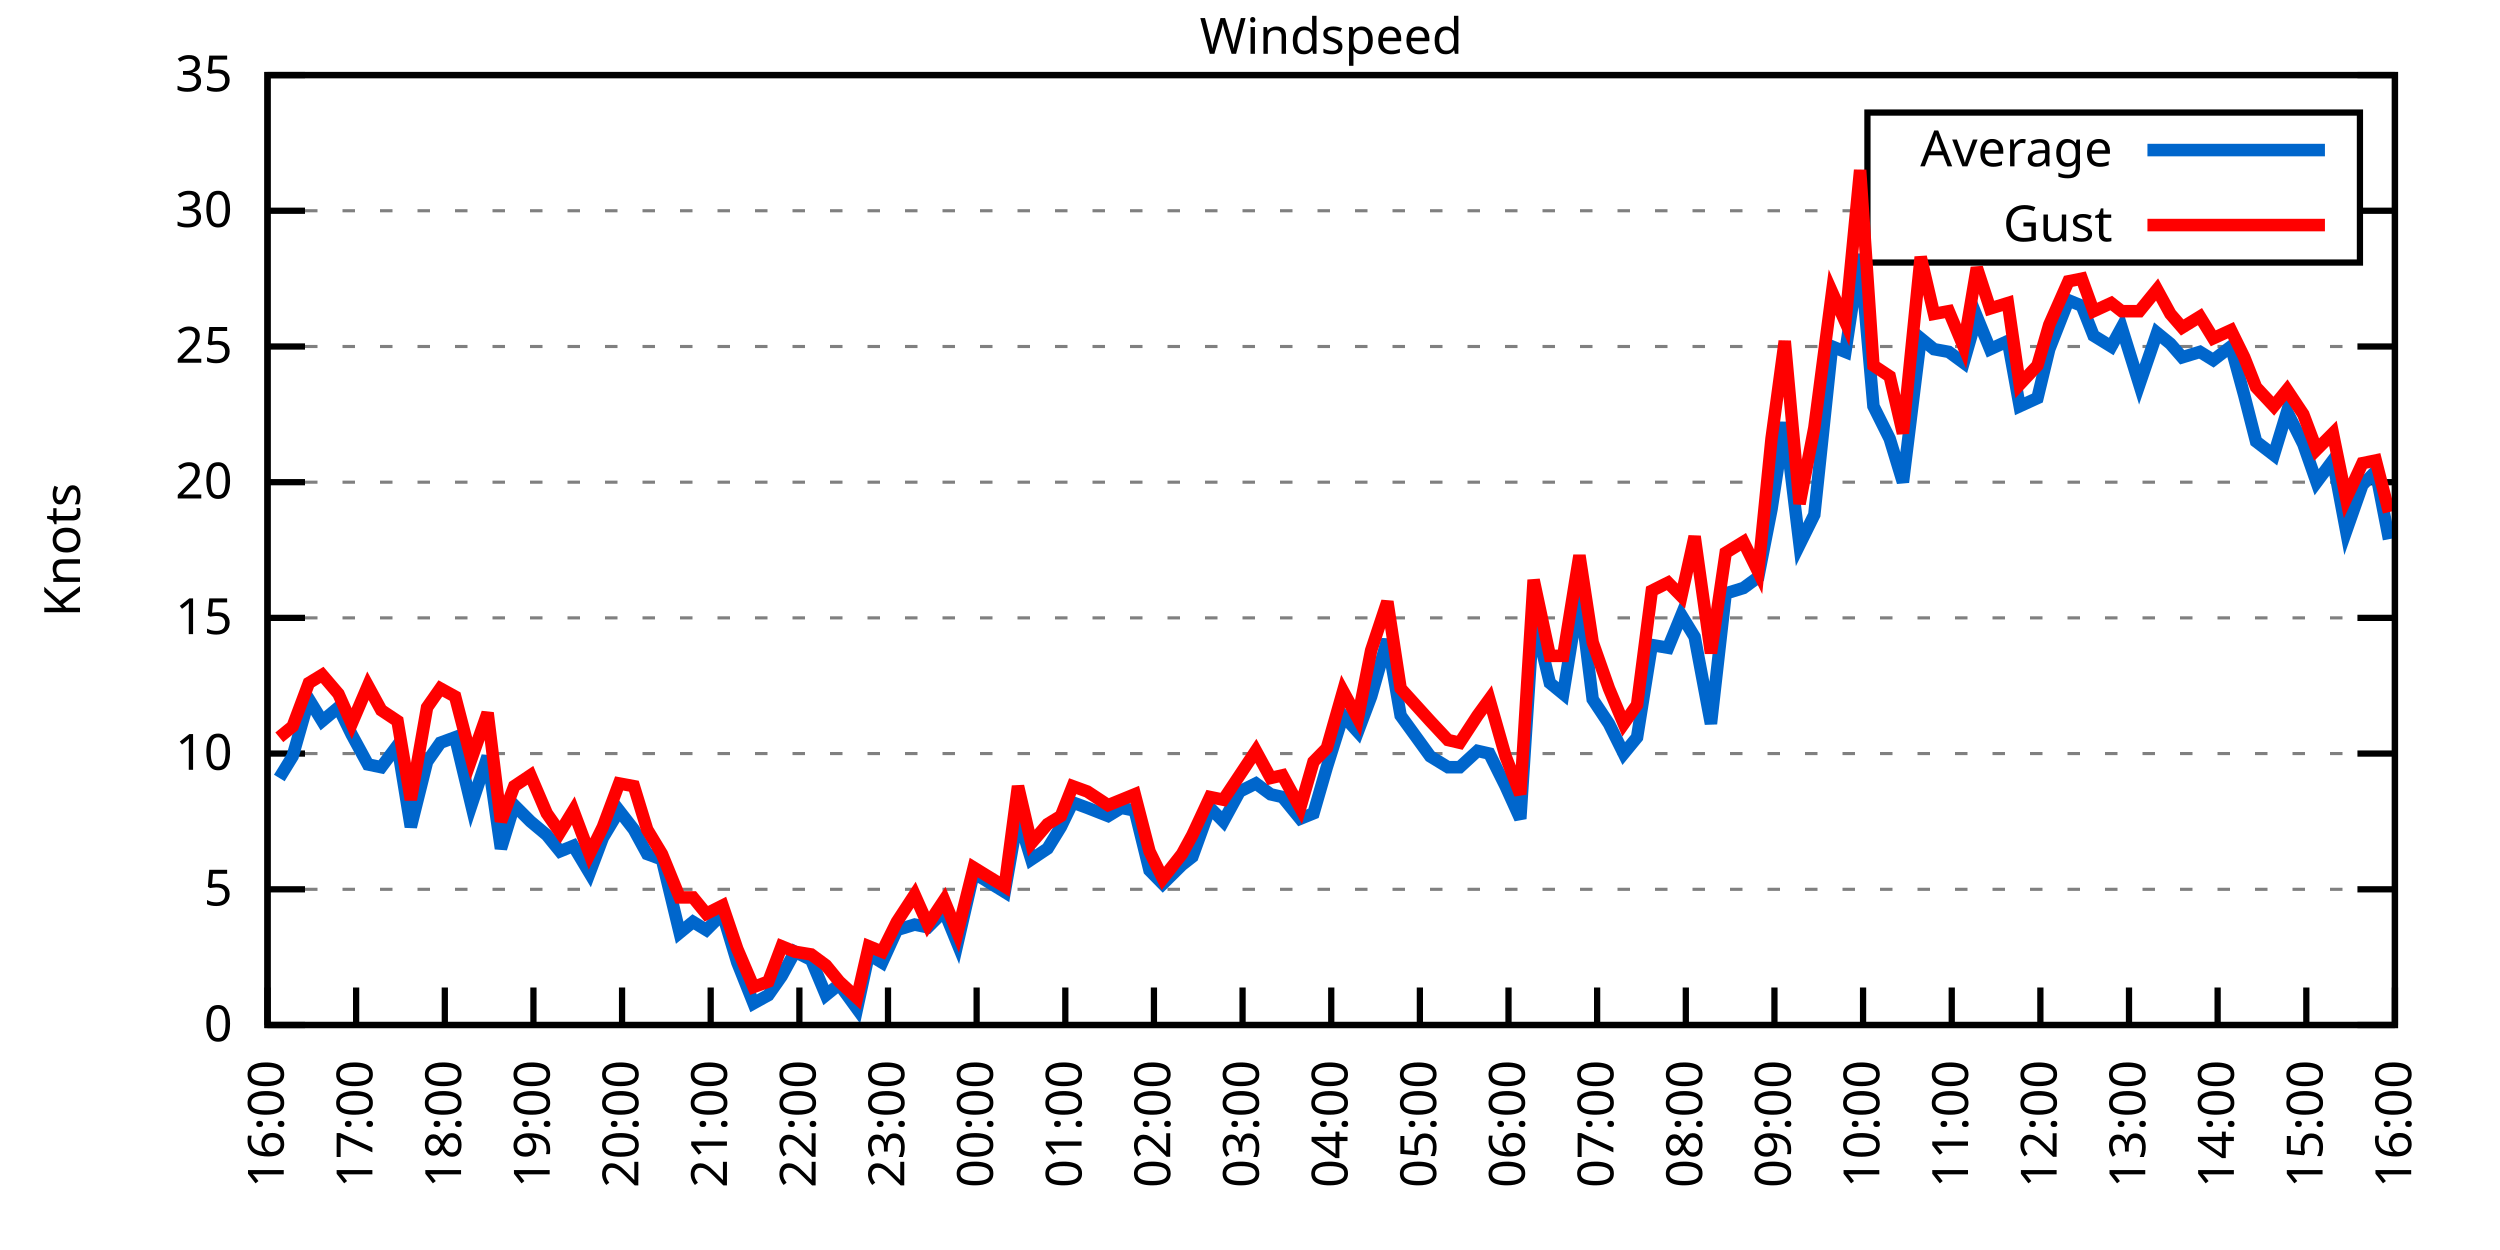
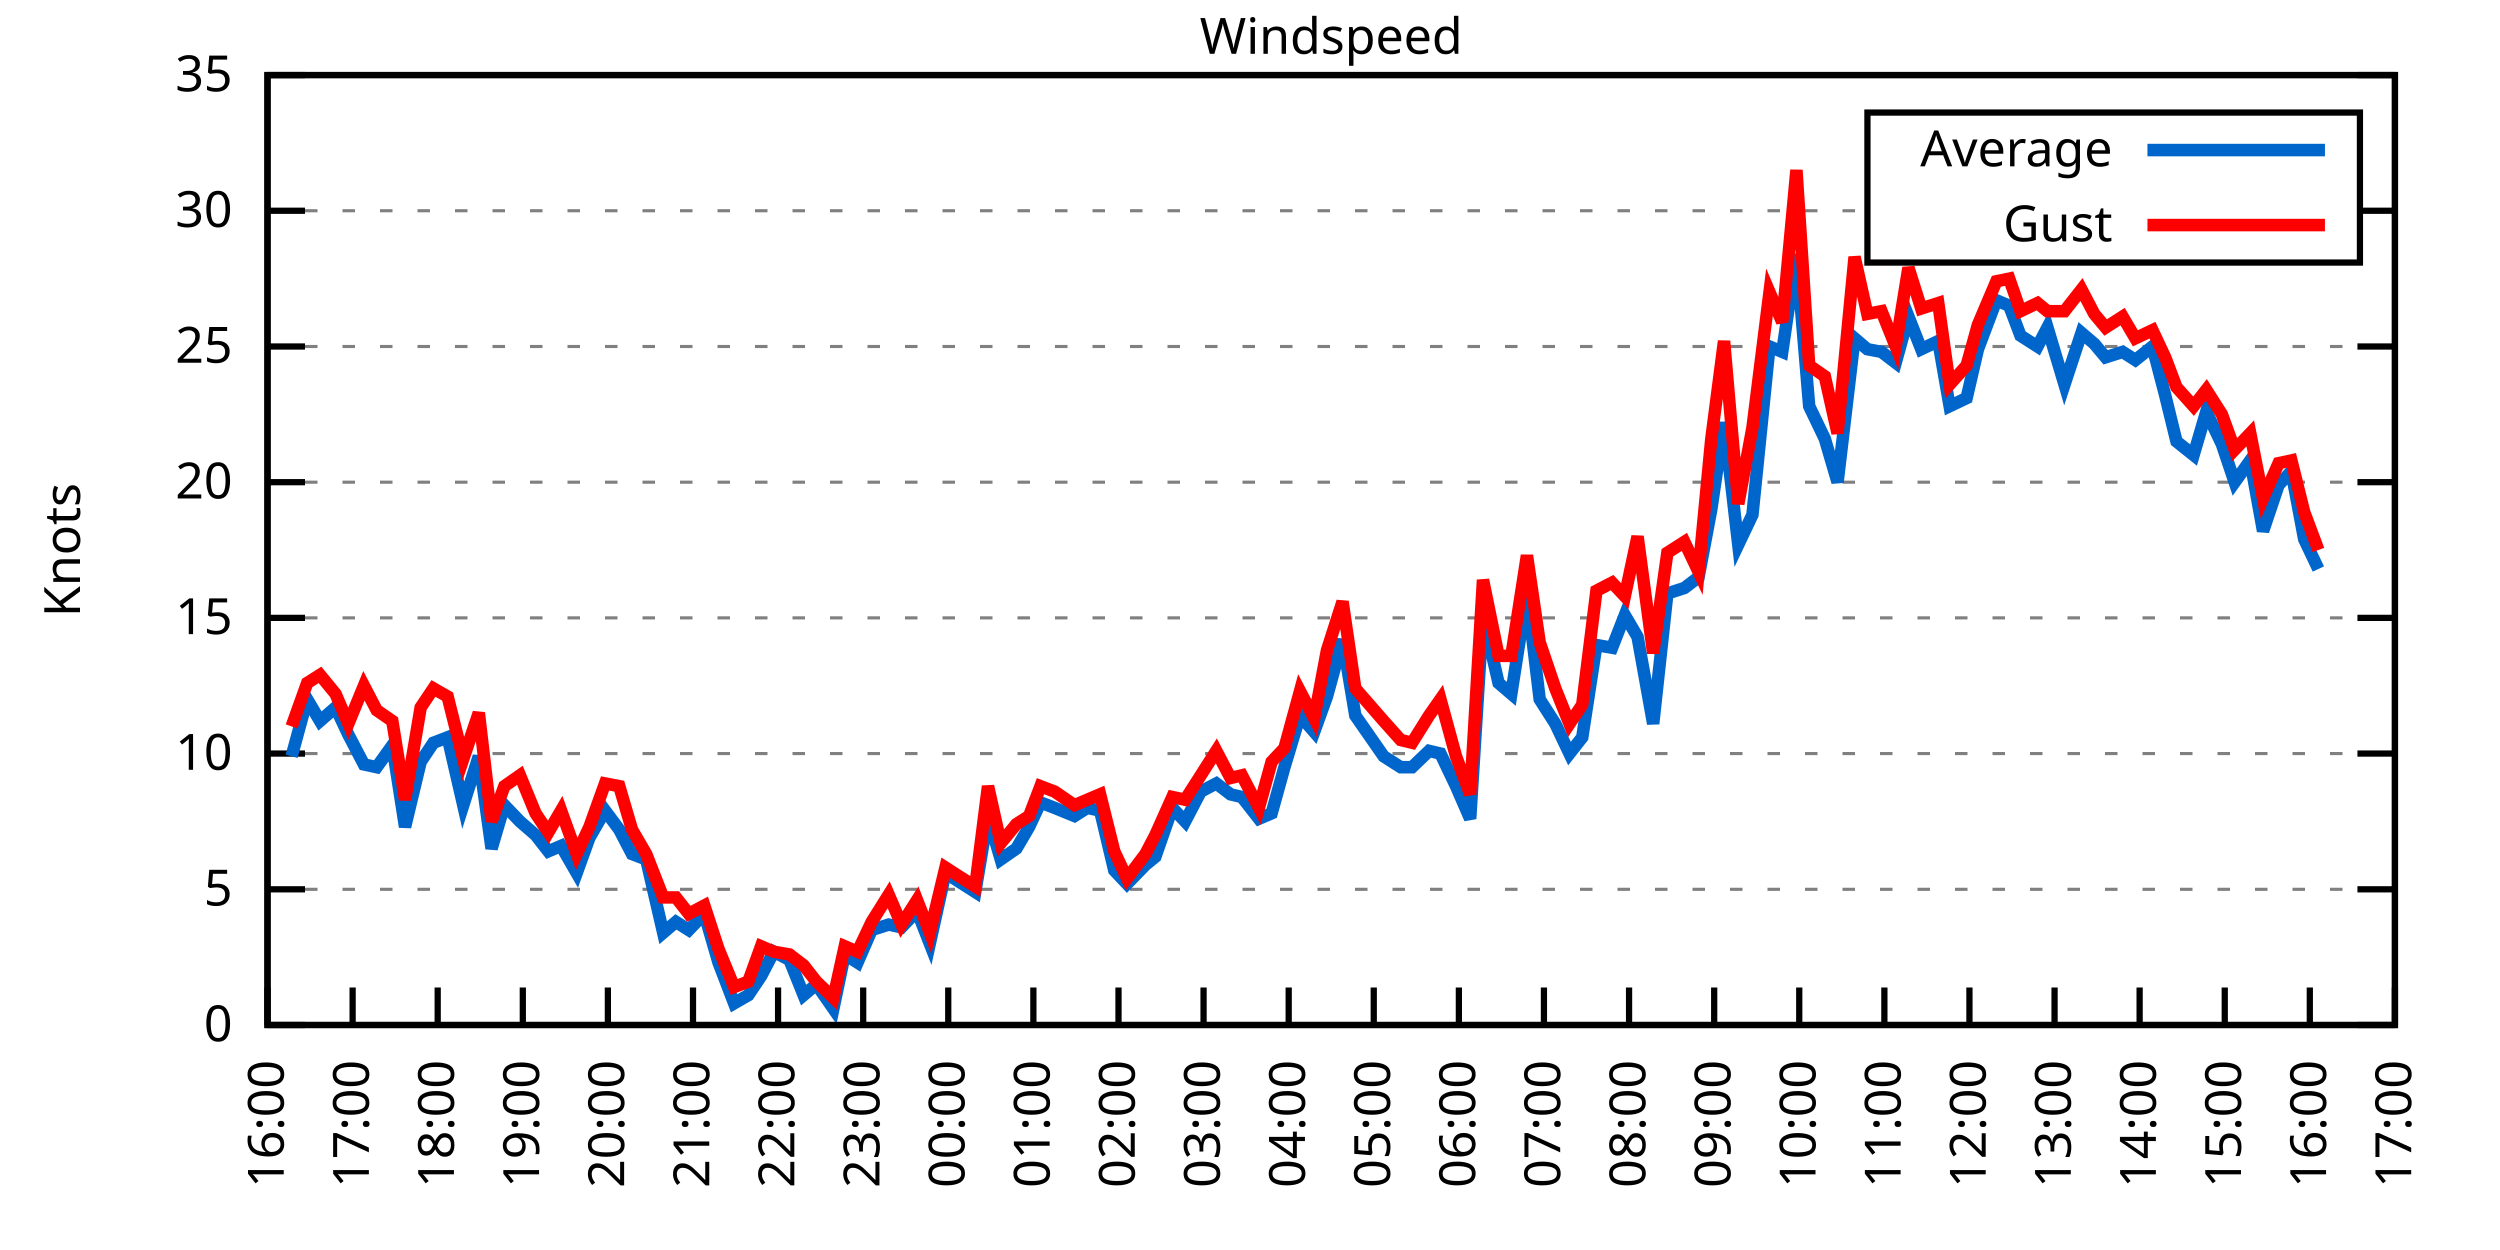
<svg xmlns="http://www.w3.org/2000/svg" xmlns:xlink="http://www.w3.org/1999/xlink" width="400" height="200" viewBox="0 0 400 200">
  <g id="gnuplot_canvas">
    <rect x="0" y="0" width="400" height="200" fill="none" />
    <defs>
      <circle id="gpDot" r="0.5" stroke-width="0.5" stroke="currentColor" />
      <path id="gpPt0" stroke-width="0.333" stroke="currentColor" d="M-1,0 h2 M0,-1 v2" />
      <path id="gpPt1" stroke-width="0.333" stroke="currentColor" d="M-1,-1 L1,1 M1,-1 L-1,1" />
      <path id="gpPt2" stroke-width="0.333" stroke="currentColor" d="M-1,0 L1,0 M0,-1 L0,1 M-1,-1 L1,1 M-1,1 L1,-1" />
      <rect id="gpPt3" stroke-width="0.333" stroke="currentColor" x="-1" y="-1" width="2" height="2" />
      <rect id="gpPt4" stroke-width="0.333" stroke="currentColor" fill="currentColor" x="-1" y="-1" width="2" height="2" />
      <circle id="gpPt5" stroke-width="0.333" stroke="currentColor" cx="0" cy="0" r="1" />
      <use xlink:href="#gpPt5" id="gpPt6" fill="currentColor" stroke="none" />
      <path id="gpPt7" stroke-width="0.333" stroke="currentColor" d="M0,-1.33 L-1.33,0.67 L1.33,0.67 z" />
      <use xlink:href="#gpPt7" id="gpPt8" fill="currentColor" stroke="none" />
      <use xlink:href="#gpPt7" id="gpPt9" stroke="currentColor" transform="rotate(180)" />
      <use xlink:href="#gpPt9" id="gpPt10" fill="currentColor" stroke="none" />
      <use xlink:href="#gpPt3" id="gpPt11" stroke="currentColor" transform="rotate(45)" />
      <use xlink:href="#gpPt11" id="gpPt12" fill="currentColor" stroke="none" />
      <path id="gpPt13" stroke-width="0.333" stroke="currentColor" d="M0,1.330 L1.265,0.411 L0.782,-1.067 L-0.782,-1.076 L-1.265,0.411 z" />
      <use xlink:href="#gpPt13" id="gpPt14" fill="currentColor" stroke="none" />
      <filter id="textbox" filterUnits="objectBoundingBox" x="0" y="0" height="1" width="1">
        <feFlood flood-color="white" flood-opacity="1" result="bgnd" />
        <feComposite in="SourceGraphic" in2="bgnd" operator="atop" />
      </filter>
      <filter id="greybox" filterUnits="objectBoundingBox" x="0" y="0" height="1" width="1">
        <feFlood flood-color="lightgrey" flood-opacity="1" result="grey" />
        <feComposite in="SourceGraphic" in2="grey" operator="atop" />
      </filter>
    </defs>
    <g fill="none" color="white" stroke="currentColor" stroke-width="1.00" stroke-linecap="butt" stroke-linejoin="miter">
</g>
    <g fill="none" color="black" stroke="currentColor" stroke-width="1.00" stroke-linecap="butt" stroke-linejoin="miter">
      <g stroke="none" shape-rendering="crispEdges">
        <polygon fill="rgb(255, 255, 255)" points="42.80,164.00 383.18,164.00 383.18,12.02 42.80,12.02 " />
      </g>
    </g>
    <g fill="none" color="black" stroke="currentColor" stroke-width="1.00" stroke-linecap="butt" stroke-linejoin="miter">
</g>
    <g fill="none" color="black" stroke="black" stroke-width="0.50" stroke-linecap="butt" stroke-linejoin="miter">
</g>
    <g fill="none" color="gray" stroke="currentColor" stroke-width="0.50" stroke-linecap="butt" stroke-linejoin="miter">
      <path stroke="gray" stroke-dasharray="2,4" class="gridline" d="M42.80,164.00 L383.19,164.00  " />
    </g>
    <g fill="none" color="gray" stroke="gray" stroke-width="1.00" stroke-linecap="butt" stroke-linejoin="miter">
</g>
    <g fill="none" color="black" stroke="currentColor" stroke-width="1.00" stroke-linecap="butt" stroke-linejoin="miter">
      <path stroke="black" d="M42.80,164.00 L48.80,164.00 M383.19,164.00 L377.19,164.00  " />
      <g transform="translate(37.20,166.60)" stroke="none" fill="black" font-family="Sans" font-size="8.00" text-anchor="end">
        <text>
          <tspan font-family="Sans"> 0</tspan>
        </text>
      </g>
    </g>
    <g fill="none" color="black" stroke="currentColor" stroke-width="1.00" stroke-linecap="butt" stroke-linejoin="miter">
</g>
    <g fill="none" color="black" stroke="black" stroke-width="0.50" stroke-linecap="butt" stroke-linejoin="miter">
</g>
    <g fill="none" color="gray" stroke="currentColor" stroke-width="0.50" stroke-linecap="butt" stroke-linejoin="miter">
      <path stroke="gray" stroke-dasharray="2,4" class="gridline" d="M42.80,142.29 L383.19,142.29  " />
    </g>
    <g fill="none" color="gray" stroke="gray" stroke-width="1.00" stroke-linecap="butt" stroke-linejoin="miter">
</g>
    <g fill="none" color="black" stroke="currentColor" stroke-width="1.00" stroke-linecap="butt" stroke-linejoin="miter">
      <path stroke="black" d="M42.80,142.29 L48.80,142.29 M383.19,142.29 L377.19,142.29  " />
      <g transform="translate(37.20,144.89)" stroke="none" fill="black" font-family="Sans" font-size="8.00" text-anchor="end">
        <text>
          <tspan font-family="Sans"> 5</tspan>
        </text>
      </g>
    </g>
    <g fill="none" color="black" stroke="currentColor" stroke-width="1.00" stroke-linecap="butt" stroke-linejoin="miter">
</g>
    <g fill="none" color="black" stroke="black" stroke-width="0.50" stroke-linecap="butt" stroke-linejoin="miter">
</g>
    <g fill="none" color="gray" stroke="currentColor" stroke-width="0.50" stroke-linecap="butt" stroke-linejoin="miter">
      <path stroke="gray" stroke-dasharray="2,4" class="gridline" d="M42.80,120.57 L383.19,120.57  " />
    </g>
    <g fill="none" color="gray" stroke="gray" stroke-width="1.00" stroke-linecap="butt" stroke-linejoin="miter">
</g>
    <g fill="none" color="black" stroke="currentColor" stroke-width="1.00" stroke-linecap="butt" stroke-linejoin="miter">
      <path stroke="black" d="M42.80,120.57 L48.80,120.57 M383.19,120.57 L377.19,120.57  " />
      <g transform="translate(37.20,123.17)" stroke="none" fill="black" font-family="Sans" font-size="8.00" text-anchor="end">
        <text>
          <tspan font-family="Sans"> 10</tspan>
        </text>
      </g>
    </g>
    <g fill="none" color="black" stroke="currentColor" stroke-width="1.00" stroke-linecap="butt" stroke-linejoin="miter">
</g>
    <g fill="none" color="black" stroke="black" stroke-width="0.50" stroke-linecap="butt" stroke-linejoin="miter">
</g>
    <g fill="none" color="gray" stroke="currentColor" stroke-width="0.50" stroke-linecap="butt" stroke-linejoin="miter">
      <path stroke="gray" stroke-dasharray="2,4" class="gridline" d="M42.80,98.86 L383.19,98.86  " />
    </g>
    <g fill="none" color="gray" stroke="gray" stroke-width="1.00" stroke-linecap="butt" stroke-linejoin="miter">
</g>
    <g fill="none" color="black" stroke="currentColor" stroke-width="1.00" stroke-linecap="butt" stroke-linejoin="miter">
      <path stroke="black" d="M42.80,98.86 L48.80,98.86 M383.19,98.86 L377.19,98.86  " />
      <g transform="translate(37.20,101.46)" stroke="none" fill="black" font-family="Sans" font-size="8.00" text-anchor="end">
        <text>
          <tspan font-family="Sans"> 15</tspan>
        </text>
      </g>
    </g>
    <g fill="none" color="black" stroke="currentColor" stroke-width="1.00" stroke-linecap="butt" stroke-linejoin="miter">
</g>
    <g fill="none" color="black" stroke="black" stroke-width="0.50" stroke-linecap="butt" stroke-linejoin="miter">
</g>
    <g fill="none" color="gray" stroke="currentColor" stroke-width="0.50" stroke-linecap="butt" stroke-linejoin="miter">
      <path stroke="gray" stroke-dasharray="2,4" class="gridline" d="M42.80,77.15 L383.19,77.15  " />
    </g>
    <g fill="none" color="gray" stroke="gray" stroke-width="1.00" stroke-linecap="butt" stroke-linejoin="miter">
</g>
    <g fill="none" color="black" stroke="currentColor" stroke-width="1.00" stroke-linecap="butt" stroke-linejoin="miter">
      <path stroke="black" d="M42.80,77.15 L48.80,77.15 M383.19,77.15 L377.19,77.15  " />
      <g transform="translate(37.20,79.75)" stroke="none" fill="black" font-family="Sans" font-size="8.00" text-anchor="end">
        <text>
          <tspan font-family="Sans"> 20</tspan>
        </text>
      </g>
    </g>
    <g fill="none" color="black" stroke="currentColor" stroke-width="1.00" stroke-linecap="butt" stroke-linejoin="miter">
</g>
    <g fill="none" color="black" stroke="black" stroke-width="0.50" stroke-linecap="butt" stroke-linejoin="miter">
</g>
    <g fill="none" color="gray" stroke="currentColor" stroke-width="0.50" stroke-linecap="butt" stroke-linejoin="miter">
      <path stroke="gray" stroke-dasharray="2,4" class="gridline" d="M42.80,55.44 L383.19,55.44  " />
    </g>
    <g fill="none" color="gray" stroke="gray" stroke-width="1.00" stroke-linecap="butt" stroke-linejoin="miter">
</g>
    <g fill="none" color="black" stroke="currentColor" stroke-width="1.00" stroke-linecap="butt" stroke-linejoin="miter">
      <path stroke="black" d="M42.80,55.44 L48.80,55.44 M383.19,55.44 L377.19,55.44  " />
      <g transform="translate(37.20,58.04)" stroke="none" fill="black" font-family="Sans" font-size="8.00" text-anchor="end">
        <text>
          <tspan font-family="Sans"> 25</tspan>
        </text>
      </g>
    </g>
    <g fill="none" color="black" stroke="currentColor" stroke-width="1.00" stroke-linecap="butt" stroke-linejoin="miter">
</g>
    <g fill="none" color="black" stroke="black" stroke-width="0.50" stroke-linecap="butt" stroke-linejoin="miter">
</g>
    <g fill="none" color="gray" stroke="currentColor" stroke-width="0.50" stroke-linecap="butt" stroke-linejoin="miter">
      <path stroke="gray" stroke-dasharray="2,4" class="gridline" d="M42.80,33.72 L298.79,33.72 M377.59,33.72 L383.19,33.72  " />
    </g>
    <g fill="none" color="gray" stroke="gray" stroke-width="1.00" stroke-linecap="butt" stroke-linejoin="miter">
</g>
    <g fill="none" color="black" stroke="currentColor" stroke-width="1.00" stroke-linecap="butt" stroke-linejoin="miter">
      <path stroke="black" d="M42.80,33.72 L48.80,33.72 M383.19,33.72 L377.19,33.72  " />
      <g transform="translate(37.20,36.32)" stroke="none" fill="black" font-family="Sans" font-size="8.00" text-anchor="end">
        <text>
          <tspan font-family="Sans"> 30</tspan>
        </text>
      </g>
    </g>
    <g fill="none" color="black" stroke="currentColor" stroke-width="1.00" stroke-linecap="butt" stroke-linejoin="miter">
</g>
    <g fill="none" color="black" stroke="black" stroke-width="0.50" stroke-linecap="butt" stroke-linejoin="miter">
</g>
    <g fill="none" color="gray" stroke="currentColor" stroke-width="0.50" stroke-linecap="butt" stroke-linejoin="miter">
      <path stroke="gray" stroke-dasharray="2,4" class="gridline" d="M42.80,12.01 L383.19,12.01  " />
    </g>
    <g fill="none" color="gray" stroke="gray" stroke-width="1.00" stroke-linecap="butt" stroke-linejoin="miter">
</g>
    <g fill="none" color="black" stroke="currentColor" stroke-width="1.00" stroke-linecap="butt" stroke-linejoin="miter">
      <path stroke="black" d="M42.80,12.01 L48.80,12.01 M383.19,12.01 L377.19,12.01  " />
      <g transform="translate(37.20,14.61)" stroke="none" fill="black" font-family="Sans" font-size="8.00" text-anchor="end">
        <text>
          <tspan font-family="Sans"> 35</tspan>
        </text>
      </g>
    </g>
    <g fill="none" color="black" stroke="currentColor" stroke-width="1.00" stroke-linecap="butt" stroke-linejoin="miter">
      <path stroke="black" d="M42.80,164.00 L42.80,158.00  " />
      <g transform="translate(45.40,169.60) rotate(270.00)" stroke="none" fill="black" font-family="Sans" font-size="8.00" text-anchor="end">
        <text>
          <tspan font-family="Sans">16:00</tspan>
        </text>
      </g>
    </g>
    <g fill="none" color="black" stroke="currentColor" stroke-width="1.00" stroke-linecap="butt" stroke-linejoin="miter">
-       <path stroke="black" d="M56.98,164.00 L56.98,158.00  " />
-       <g transform="translate(59.58,169.60) rotate(270.00)" stroke="none" fill="black" font-family="Sans" font-size="8.00" text-anchor="end">
+       <path stroke="black" d="M56.42,164.00 L56.42,158.00  " />
+       <g transform="translate(59.02,169.60) rotate(270.00)" stroke="none" fill="black" font-family="Sans" font-size="8.00" text-anchor="end">
        <text>
          <tspan font-family="Sans">17:00</tspan>
        </text>
      </g>
    </g>
    <g fill="none" color="black" stroke="currentColor" stroke-width="1.00" stroke-linecap="butt" stroke-linejoin="miter">
-       <path stroke="black" d="M71.17,164.00 L71.17,158.00  " />
-       <g transform="translate(73.77,169.60) rotate(270.00)" stroke="none" fill="black" font-family="Sans" font-size="8.00" text-anchor="end">
+       <path stroke="black" d="M70.03,164.00 L70.03,158.00  " />
+       <g transform="translate(72.63,169.60) rotate(270.00)" stroke="none" fill="black" font-family="Sans" font-size="8.00" text-anchor="end">
        <text>
          <tspan font-family="Sans">18:00</tspan>
        </text>
      </g>
    </g>
    <g fill="none" color="black" stroke="currentColor" stroke-width="1.00" stroke-linecap="butt" stroke-linejoin="miter">
-       <path stroke="black" d="M85.35,164.00 L85.35,158.00  " />
-       <g transform="translate(87.95,169.60) rotate(270.00)" stroke="none" fill="black" font-family="Sans" font-size="8.00" text-anchor="end">
+       <path stroke="black" d="M83.65,164.00 L83.65,158.00  " />
+       <g transform="translate(86.25,169.60) rotate(270.00)" stroke="none" fill="black" font-family="Sans" font-size="8.00" text-anchor="end">
        <text>
          <tspan font-family="Sans">19:00</tspan>
        </text>
      </g>
    </g>
    <g fill="none" color="black" stroke="currentColor" stroke-width="1.00" stroke-linecap="butt" stroke-linejoin="miter">
-       <path stroke="black" d="M99.53,164.00 L99.53,158.00  " />
-       <g transform="translate(102.13,169.60) rotate(270.00)" stroke="none" fill="black" font-family="Sans" font-size="8.00" text-anchor="end">
+       <path stroke="black" d="M97.26,164.00 L97.26,158.00  " />
+       <g transform="translate(99.86,169.60) rotate(270.00)" stroke="none" fill="black" font-family="Sans" font-size="8.00" text-anchor="end">
        <text>
          <tspan font-family="Sans">20:00</tspan>
        </text>
      </g>
    </g>
    <g fill="none" color="black" stroke="currentColor" stroke-width="1.00" stroke-linecap="butt" stroke-linejoin="miter">
-       <path stroke="black" d="M113.71,164.00 L113.71,158.00  " />
-       <g transform="translate(116.31,169.60) rotate(270.00)" stroke="none" fill="black" font-family="Sans" font-size="8.00" text-anchor="end">
+       <path stroke="black" d="M110.88,164.00 L110.88,158.00  " />
+       <g transform="translate(113.48,169.60) rotate(270.00)" stroke="none" fill="black" font-family="Sans" font-size="8.00" text-anchor="end">
        <text>
          <tspan font-family="Sans">21:00</tspan>
        </text>
      </g>
    </g>
    <g fill="none" color="black" stroke="currentColor" stroke-width="1.00" stroke-linecap="butt" stroke-linejoin="miter">
-       <path stroke="black" d="M127.90,164.00 L127.90,158.00  " />
-       <g transform="translate(130.50,169.60) rotate(270.00)" stroke="none" fill="black" font-family="Sans" font-size="8.00" text-anchor="end">
+       <path stroke="black" d="M124.49,164.00 L124.49,158.00  " />
+       <g transform="translate(127.09,169.60) rotate(270.00)" stroke="none" fill="black" font-family="Sans" font-size="8.00" text-anchor="end">
        <text>
          <tspan font-family="Sans">22:00</tspan>
        </text>
      </g>
    </g>
    <g fill="none" color="black" stroke="currentColor" stroke-width="1.00" stroke-linecap="butt" stroke-linejoin="miter">
-       <path stroke="black" d="M142.08,164.00 L142.08,158.00  " />
-       <g transform="translate(144.68,169.60) rotate(270.00)" stroke="none" fill="black" font-family="Sans" font-size="8.00" text-anchor="end">
+       <path stroke="black" d="M138.11,164.00 L138.11,158.00  " />
+       <g transform="translate(140.71,169.60) rotate(270.00)" stroke="none" fill="black" font-family="Sans" font-size="8.00" text-anchor="end">
        <text>
          <tspan font-family="Sans">23:00</tspan>
        </text>
      </g>
    </g>
    <g fill="none" color="black" stroke="currentColor" stroke-width="1.00" stroke-linecap="butt" stroke-linejoin="miter">
-       <path stroke="black" d="M156.26,164.00 L156.26,158.00  " />
-       <g transform="translate(158.86,169.60) rotate(270.00)" stroke="none" fill="black" font-family="Sans" font-size="8.00" text-anchor="end">
+       <path stroke="black" d="M151.72,164.00 L151.72,158.00  " />
+       <g transform="translate(154.32,169.60) rotate(270.00)" stroke="none" fill="black" font-family="Sans" font-size="8.00" text-anchor="end">
        <text>
          <tspan font-family="Sans">00:00</tspan>
        </text>
      </g>
    </g>
    <g fill="none" color="black" stroke="currentColor" stroke-width="1.00" stroke-linecap="butt" stroke-linejoin="miter">
-       <path stroke="black" d="M170.45,164.00 L170.45,158.00  " />
-       <g transform="translate(173.05,169.60) rotate(270.00)" stroke="none" fill="black" font-family="Sans" font-size="8.00" text-anchor="end">
+       <path stroke="black" d="M165.34,164.00 L165.34,158.00  " />
+       <g transform="translate(167.94,169.60) rotate(270.00)" stroke="none" fill="black" font-family="Sans" font-size="8.00" text-anchor="end">
        <text>
          <tspan font-family="Sans">01:00</tspan>
        </text>
      </g>
    </g>
    <g fill="none" color="black" stroke="currentColor" stroke-width="1.00" stroke-linecap="butt" stroke-linejoin="miter">
-       <path stroke="black" d="M184.63,164.00 L184.63,158.00  " />
-       <g transform="translate(187.23,169.60) rotate(270.00)" stroke="none" fill="black" font-family="Sans" font-size="8.00" text-anchor="end">
+       <path stroke="black" d="M178.96,164.00 L178.96,158.00  " />
+       <g transform="translate(181.56,169.60) rotate(270.00)" stroke="none" fill="black" font-family="Sans" font-size="8.00" text-anchor="end">
        <text>
          <tspan font-family="Sans">02:00</tspan>
        </text>
      </g>
    </g>
    <g fill="none" color="black" stroke="currentColor" stroke-width="1.00" stroke-linecap="butt" stroke-linejoin="miter">
-       <path stroke="black" d="M198.81,164.00 L198.81,158.00  " />
-       <g transform="translate(201.41,169.60) rotate(270.00)" stroke="none" fill="black" font-family="Sans" font-size="8.00" text-anchor="end">
+       <path stroke="black" d="M192.57,164.00 L192.57,158.00  " />
+       <g transform="translate(195.17,169.60) rotate(270.00)" stroke="none" fill="black" font-family="Sans" font-size="8.00" text-anchor="end">
        <text>
          <tspan font-family="Sans">03:00</tspan>
        </text>
      </g>
    </g>
    <g fill="none" color="black" stroke="currentColor" stroke-width="1.00" stroke-linecap="butt" stroke-linejoin="miter">
-       <path stroke="black" d="M213.00,164.00 L213.00,158.00  " />
-       <g transform="translate(215.60,169.60) rotate(270.00)" stroke="none" fill="black" font-family="Sans" font-size="8.00" text-anchor="end">
+       <path stroke="black" d="M206.19,164.00 L206.19,158.00  " />
+       <g transform="translate(208.79,169.60) rotate(270.00)" stroke="none" fill="black" font-family="Sans" font-size="8.00" text-anchor="end">
        <text>
          <tspan font-family="Sans">04:00</tspan>
        </text>
      </g>
    </g>
    <g fill="none" color="black" stroke="currentColor" stroke-width="1.00" stroke-linecap="butt" stroke-linejoin="miter">
-       <path stroke="black" d="M227.18,164.00 L227.18,158.00  " />
-       <g transform="translate(229.78,169.60) rotate(270.00)" stroke="none" fill="black" font-family="Sans" font-size="8.00" text-anchor="end">
+       <path stroke="black" d="M219.80,164.00 L219.80,158.00  " />
+       <g transform="translate(222.40,169.60) rotate(270.00)" stroke="none" fill="black" font-family="Sans" font-size="8.00" text-anchor="end">
        <text>
          <tspan font-family="Sans">05:00</tspan>
        </text>
      </g>
    </g>
    <g fill="none" color="black" stroke="currentColor" stroke-width="1.00" stroke-linecap="butt" stroke-linejoin="miter">
-       <path stroke="black" d="M241.36,164.00 L241.36,158.00  " />
-       <g transform="translate(243.96,169.60) rotate(270.00)" stroke="none" fill="black" font-family="Sans" font-size="8.00" text-anchor="end">
+       <path stroke="black" d="M233.42,164.00 L233.42,158.00  " />
+       <g transform="translate(236.02,169.60) rotate(270.00)" stroke="none" fill="black" font-family="Sans" font-size="8.00" text-anchor="end">
        <text>
          <tspan font-family="Sans">06:00</tspan>
        </text>
      </g>
    </g>
    <g fill="none" color="black" stroke="currentColor" stroke-width="1.00" stroke-linecap="butt" stroke-linejoin="miter">
-       <path stroke="black" d="M255.54,164.00 L255.54,158.00  " />
-       <g transform="translate(258.14,169.60) rotate(270.00)" stroke="none" fill="black" font-family="Sans" font-size="8.00" text-anchor="end">
+       <path stroke="black" d="M247.03,164.00 L247.03,158.00  " />
+       <g transform="translate(249.63,169.60) rotate(270.00)" stroke="none" fill="black" font-family="Sans" font-size="8.00" text-anchor="end">
        <text>
          <tspan font-family="Sans">07:00</tspan>
        </text>
      </g>
    </g>
    <g fill="none" color="black" stroke="currentColor" stroke-width="1.00" stroke-linecap="butt" stroke-linejoin="miter">
-       <path stroke="black" d="M269.73,164.00 L269.73,158.00  " />
-       <g transform="translate(272.33,169.60) rotate(270.00)" stroke="none" fill="black" font-family="Sans" font-size="8.00" text-anchor="end">
+       <path stroke="black" d="M260.65,164.00 L260.65,158.00  " />
+       <g transform="translate(263.25,169.60) rotate(270.00)" stroke="none" fill="black" font-family="Sans" font-size="8.00" text-anchor="end">
        <text>
          <tspan font-family="Sans">08:00</tspan>
        </text>
      </g>
    </g>
    <g fill="none" color="black" stroke="currentColor" stroke-width="1.00" stroke-linecap="butt" stroke-linejoin="miter">
-       <path stroke="black" d="M283.91,164.00 L283.91,158.00  " />
-       <g transform="translate(286.51,169.60) rotate(270.00)" stroke="none" fill="black" font-family="Sans" font-size="8.00" text-anchor="end">
+       <path stroke="black" d="M274.27,164.00 L274.27,158.00  " />
+       <g transform="translate(276.87,169.60) rotate(270.00)" stroke="none" fill="black" font-family="Sans" font-size="8.00" text-anchor="end">
        <text>
          <tspan font-family="Sans">09:00</tspan>
        </text>
      </g>
    </g>
    <g fill="none" color="black" stroke="currentColor" stroke-width="1.00" stroke-linecap="butt" stroke-linejoin="miter">
-       <path stroke="black" d="M298.09,164.00 L298.09,158.00  " />
-       <g transform="translate(300.69,169.60) rotate(270.00)" stroke="none" fill="black" font-family="Sans" font-size="8.00" text-anchor="end">
+       <path stroke="black" d="M287.88,164.00 L287.88,158.00  " />
+       <g transform="translate(290.48,169.60) rotate(270.00)" stroke="none" fill="black" font-family="Sans" font-size="8.00" text-anchor="end">
        <text>
          <tspan font-family="Sans">10:00</tspan>
        </text>
      </g>
    </g>
    <g fill="none" color="black" stroke="currentColor" stroke-width="1.00" stroke-linecap="butt" stroke-linejoin="miter">
-       <path stroke="black" d="M312.28,164.00 L312.28,158.00  " />
-       <g transform="translate(314.88,169.60) rotate(270.00)" stroke="none" fill="black" font-family="Sans" font-size="8.00" text-anchor="end">
+       <path stroke="black" d="M301.50,164.00 L301.50,158.00  " />
+       <g transform="translate(304.10,169.60) rotate(270.00)" stroke="none" fill="black" font-family="Sans" font-size="8.00" text-anchor="end">
        <text>
          <tspan font-family="Sans">11:00</tspan>
        </text>
      </g>
    </g>
    <g fill="none" color="black" stroke="currentColor" stroke-width="1.00" stroke-linecap="butt" stroke-linejoin="miter">
-       <path stroke="black" d="M326.46,164.00 L326.46,158.00  " />
-       <g transform="translate(329.06,169.60) rotate(270.00)" stroke="none" fill="black" font-family="Sans" font-size="8.00" text-anchor="end">
+       <path stroke="black" d="M315.11,164.00 L315.11,158.00  " />
+       <g transform="translate(317.71,169.60) rotate(270.00)" stroke="none" fill="black" font-family="Sans" font-size="8.00" text-anchor="end">
        <text>
          <tspan font-family="Sans">12:00</tspan>
        </text>
      </g>
    </g>
    <g fill="none" color="black" stroke="currentColor" stroke-width="1.00" stroke-linecap="butt" stroke-linejoin="miter">
-       <path stroke="black" d="M340.64,164.00 L340.64,158.00  " />
-       <g transform="translate(343.24,169.60) rotate(270.00)" stroke="none" fill="black" font-family="Sans" font-size="8.00" text-anchor="end">
+       <path stroke="black" d="M328.73,164.00 L328.73,158.00  " />
+       <g transform="translate(331.33,169.60) rotate(270.00)" stroke="none" fill="black" font-family="Sans" font-size="8.00" text-anchor="end">
        <text>
          <tspan font-family="Sans">13:00</tspan>
        </text>
      </g>
    </g>
    <g fill="none" color="black" stroke="currentColor" stroke-width="1.00" stroke-linecap="butt" stroke-linejoin="miter">
-       <path stroke="black" d="M354.82,164.00 L354.82,158.00  " />
-       <g transform="translate(357.42,169.60) rotate(270.00)" stroke="none" fill="black" font-family="Sans" font-size="8.00" text-anchor="end">
+       <path stroke="black" d="M342.34,164.00 L342.34,158.00  " />
+       <g transform="translate(344.94,169.60) rotate(270.00)" stroke="none" fill="black" font-family="Sans" font-size="8.00" text-anchor="end">
        <text>
          <tspan font-family="Sans">14:00</tspan>
        </text>
      </g>
    </g>
    <g fill="none" color="black" stroke="currentColor" stroke-width="1.00" stroke-linecap="butt" stroke-linejoin="miter">
-       <path stroke="black" d="M369.01,164.00 L369.01,158.00  " />
-       <g transform="translate(371.61,169.60) rotate(270.00)" stroke="none" fill="black" font-family="Sans" font-size="8.00" text-anchor="end">
+       <path stroke="black" d="M355.96,164.00 L355.96,158.00  " />
+       <g transform="translate(358.56,169.60) rotate(270.00)" stroke="none" fill="black" font-family="Sans" font-size="8.00" text-anchor="end">
        <text>
          <tspan font-family="Sans">15:00</tspan>
+         </text>
+       </g>
+     </g>
+     <g fill="none" color="black" stroke="currentColor" stroke-width="1.00" stroke-linecap="butt" stroke-linejoin="miter">
+       <path stroke="black" d="M369.57,164.00 L369.57,158.00  " />
+       <g transform="translate(372.17,169.60) rotate(270.00)" stroke="none" fill="black" font-family="Sans" font-size="8.00" text-anchor="end">
+         <text>
+           <tspan font-family="Sans">16:00</tspan>
        </text>
      </g>
    </g>
    <g fill="none" color="black" stroke="currentColor" stroke-width="1.00" stroke-linecap="butt" stroke-linejoin="miter">
      <path stroke="black" d="M383.19,164.00 L383.19,158.00  " />
      <g transform="translate(385.79,169.60) rotate(270.00)" stroke="none" fill="black" font-family="Sans" font-size="8.00" text-anchor="end">
        <text>
-           <tspan font-family="Sans">16:00</tspan>
+           <tspan font-family="Sans">17:00</tspan>
        </text>
      </g>
    </g>
    <g fill="none" color="black" stroke="currentColor" stroke-width="1.00" stroke-linecap="butt" stroke-linejoin="miter">
</g>
    <g fill="none" color="black" stroke="currentColor" stroke-width="1.00" stroke-linecap="butt" stroke-linejoin="miter">
      <path stroke="black" d="M42.80,12.01 L42.80,164.00 L383.19,164.00 L383.19,12.01 L42.80,12.01 Z  " />
    </g>
    <g fill="none" color="black" stroke="currentColor" stroke-width="1.00" stroke-linecap="butt" stroke-linejoin="miter">
</g>
    <g fill="none" color="black" stroke="currentColor" stroke-width="1.00" stroke-linecap="butt" stroke-linejoin="miter">
      <path stroke="black" d="M298.79,42.01 L298.79,18.01 L377.59,18.01 L377.59,42.01 L298.79,42.01 Z  " />
    </g>
    <g id="Windspeed_plot_1">
      <g fill="none" color="white" stroke="black" stroke-width="2.00" stroke-linecap="butt" stroke-linejoin="miter">
</g>
      <g fill="none" color="black" stroke="currentColor" stroke-width="2.00" stroke-linecap="butt" stroke-linejoin="miter">
        <g transform="translate(337.99,26.61)" stroke="none" fill="black" font-family="Sans" font-size="8.00" text-anchor="end">
          <text>
            <tspan font-family="Sans">Average</tspan>
          </text>
        </g>
      </g>
      <g fill="none" color="black" stroke="currentColor" stroke-width="2.00" stroke-linecap="butt" stroke-linejoin="miter">
-         <path stroke="rgb(  0, 102, 204)" d="M343.59,24.01 L371.99,24.01 M44.69,124.48 L46.82,121.01 L49.42,111.89 L51.55,115.36 L54.15,113.19 L56.27,117.53   L58.87,122.31 L61.00,122.75 L63.60,119.27 L65.73,132.30 L68.33,121.88 L70.46,118.84 L72.82,117.97 L75.42,128.83   L78.02,121.01 L80.15,135.77 L82.28,128.83 L84.88,131.43 L87.48,133.60 L89.60,136.21 L91.73,135.34 L94.33,139.68   L96.46,134.04 L99.06,129.69 L101.42,132.73 L103.55,136.64 L105.91,137.51 L108.75,149.24 L110.88,147.50 L113.01,148.80   L115.61,146.20 L117.97,154.01 L120.57,160.53 L122.93,159.22 L125.06,156.18 L127.19,152.28 L129.79,153.58 L132.15,159.22   L134.28,157.49 L137.12,161.39 L139.01,152.71 L141.13,154.01 L143.50,148.80 L146.34,147.93 L148.46,148.37 L151.06,145.76   L153.19,150.97 L155.79,139.68 L157.92,140.98 L160.75,142.72 L162.88,130.56 L165.01,137.51 L167.61,135.77 L169.74,132.30   L171.63,128.39 L173.99,129.26 L177.30,130.56 L179.43,129.26 L181.56,129.69 L183.92,139.25 L186.05,141.42 L189.12,138.38   L190.78,137.08 L193.61,129.26 L195.74,131.43 L198.34,126.65 L200.94,125.35 L203.30,127.09 L205.19,127.52 L208.03,131.00   L210.16,130.13 L212.29,122.75 L214.89,114.49 L217.25,117.10 L219.38,111.45 L221.98,102.34 L224.10,114.49 L228.83,121.01   L231.67,122.75 L233.56,122.75 L236.40,120.14 L238.29,120.57 L240.89,125.79 L243.25,131.00 L245.38,98.43 L247.98,109.28   L250.11,111.02 L252.71,94.95 L254.83,111.89 L257.43,115.80 L259.80,120.57 L261.93,117.97 L264.29,103.20 L266.89,103.64   L269.02,98.43 L271.14,101.90 L273.75,115.80 L276.11,94.95 L278.95,94.08 L281.31,92.35 L283.44,81.49 L285.56,67.59   L287.93,87.14 L290.29,82.36 L293.13,55.44 L295.26,56.30 L297.62,40.67 L299.75,64.99 L302.35,70.20 L304.47,77.15   L307.31,54.13 L309.44,55.87 L311.80,56.30 L314.17,58.04 L316.29,50.66 L318.42,55.87 L321.26,54.57 L323.15,64.99   L325.99,63.69 L327.88,55.87 L330.95,48.05 L333.08,48.92 L334.97,53.70 L337.80,55.44 L339.46,52.40 L342.30,61.52   L345.13,53.26 L347.26,55.00 L349.15,57.17 L351.99,56.30 L354.12,57.61 L356.95,55.44 L359.08,63.25 L360.97,70.63   L363.81,72.81 L365.93,65.86 L368.53,71.07 L370.66,77.15 L373.26,73.67 L375.39,84.97 L377.99,77.58 L380.12,75.41   L382.24,86.27  " />
+         <path stroke="rgb(  0, 102, 204)" d="M343.59,24.01 L371.99,24.01 M46.66,121.01 L49.15,111.89 L51.20,115.36 L53.69,113.19 L55.73,117.53 L58.23,122.31   L60.27,122.75 L62.77,119.27 L64.81,132.30 L67.31,121.88 L69.35,118.84 L71.62,117.97 L74.12,128.83 L76.61,121.01   L78.65,135.77 L80.70,128.83 L83.19,131.43 L85.69,133.60 L87.73,136.21 L89.77,135.34 L92.27,139.68 L94.31,134.04   L96.81,129.69 L99.08,132.73 L101.12,136.64 L103.39,137.51 L106.11,149.24 L108.15,147.50 L110.20,148.80 L112.69,146.20   L114.96,154.01 L117.46,160.53 L119.73,159.22 L121.77,156.18 L123.81,152.28 L126.31,153.58 L128.58,159.22 L130.62,157.49   L133.34,161.39 L135.16,152.71 L137.20,154.01 L139.47,148.80 L142.19,147.93 L144.24,148.37 L146.73,145.76 L148.77,150.97   L151.27,139.68 L153.31,140.98 L156.04,142.72 L158.08,130.56 L160.12,137.51 L162.62,135.77 L164.66,132.30 L166.48,128.39   L168.74,129.26 L171.92,130.56 L173.96,129.26 L176.01,129.69 L178.28,139.25 L180.32,141.42 L183.27,138.38 L184.86,137.08   L187.58,129.26 L189.62,131.43 L192.12,126.65 L194.61,125.35 L196.88,127.09 L198.70,127.52 L201.42,131.00 L203.46,130.13   L205.51,122.75 L208.00,114.49 L210.27,117.10 L212.31,111.45 L214.81,102.34 L216.85,114.49 L221.39,121.01 L224.11,122.75   L225.93,122.75 L228.65,120.14 L230.47,120.57 L232.96,125.79 L235.23,131.00 L237.28,98.43 L239.77,109.28 L241.81,111.02   L244.31,94.95 L246.35,111.89 L248.85,115.80 L251.12,120.57 L253.16,117.97 L255.43,103.20 L257.93,103.64 L259.97,98.43   L262.01,101.90 L264.51,115.80 L266.78,94.95 L269.50,94.08 L271.77,92.35 L273.81,81.49 L275.85,67.59 L278.12,87.14   L280.39,82.36 L283.12,55.44 L285.16,56.30 L287.43,40.67 L289.47,64.99 L291.97,70.20 L294.01,77.15 L296.73,54.13   L298.77,55.87 L301.04,56.30 L303.31,58.04 L305.35,50.66 L307.40,55.87 L310.12,54.57 L311.94,64.99 L314.66,63.69   L316.47,55.87 L319.42,48.05 L321.47,48.92 L323.28,53.70 L326.00,55.44 L327.59,52.40 L330.32,61.52 L333.04,53.26   L335.08,55.00 L336.90,57.17 L339.62,56.30 L341.66,57.61 L344.39,55.44 L346.43,63.25 L348.24,70.63 L350.97,72.81   L353.01,65.86 L355.50,71.07 L357.55,77.15 L360.04,73.67 L362.09,84.97 L364.58,77.58 L366.62,75.41 L368.67,86.27   L370.94,91.04  " />
      </g>
    </g>
    <g id="Windspeed_plot_2">
      <g fill="none" color="black" stroke="currentColor" stroke-width="2.00" stroke-linecap="butt" stroke-linejoin="miter">
        <g transform="translate(337.99,38.61)" stroke="none" fill="black" font-family="Sans" font-size="8.00" text-anchor="end">
          <text>
            <tspan font-family="Sans">Gust</tspan>
          </text>
        </g>
      </g>
      <g fill="none" color="black" stroke="currentColor" stroke-width="2.00" stroke-linecap="butt" stroke-linejoin="miter">
-         <path stroke="rgb(255,   0,   0)" d="M343.59,36.01 L371.99,36.01 M44.69,117.97 L46.82,116.23 L49.42,109.28 L51.55,107.98 L54.15,111.02 L56.27,115.80   L58.87,109.72 L61.00,113.63 L63.60,115.36 L65.73,127.96 L68.33,113.19 L70.46,110.15 L72.82,111.45 L75.42,121.44   L78.02,114.06 L80.15,131.43 L82.28,125.79 L84.88,124.05 L87.48,130.13 L89.60,133.17 L91.73,129.69 L94.33,136.64   L96.46,132.30 L99.06,125.35 L101.42,125.79 L103.55,132.73 L105.91,136.64 L108.75,143.59 L110.88,143.59 L113.01,146.20   L115.61,144.89 L117.97,151.84 L120.57,157.92 L122.93,157.05 L125.06,151.41 L127.19,152.28 L129.79,152.71 L132.15,154.45   L134.28,157.05 L137.12,159.66 L139.01,151.41 L141.13,152.28 L143.50,147.50 L146.34,143.16 L148.46,147.93 L151.06,144.02   L153.19,149.24 L155.79,138.81 L157.92,140.12 L160.75,141.85 L162.88,125.79 L165.01,134.90 L167.61,131.86 L169.74,130.56   L171.63,125.79 L173.99,126.65 L177.30,128.83 L179.43,127.96 L181.56,127.09 L183.92,136.21 L186.05,140.55 L189.12,136.64   L190.78,133.60 L193.61,127.52 L195.74,127.96 L198.34,124.05 L200.94,120.14 L203.30,124.48 L205.19,124.05 L208.03,129.26   L210.16,121.88 L212.29,119.71 L214.89,110.59 L217.25,114.93 L219.38,104.07 L221.98,96.26 L224.10,110.15 L228.83,115.36   L231.67,118.40 L233.56,118.84 L236.40,114.49 L238.29,111.89 L240.89,121.01 L243.25,127.09 L245.38,92.78 L247.98,104.94   L250.11,104.94 L252.71,88.87 L254.83,102.77 L257.43,110.15 L259.80,115.80 L261.93,112.76 L264.29,94.52 L266.89,93.22   L269.02,95.39 L271.14,85.83 L273.75,104.51 L276.11,88.44 L278.95,86.70 L281.31,91.48 L283.44,70.20 L285.56,54.57   L287.93,80.62 L290.29,68.46 L293.13,46.75 L295.26,51.53 L297.62,27.21 L299.75,58.48 L302.35,60.21 L304.47,69.33   L307.31,41.11 L309.44,50.22 L311.80,49.79 L314.17,55.44 L316.29,42.84 L318.42,49.36 L321.26,48.49 L323.15,61.52   L325.99,58.48 L327.88,51.96 L330.95,45.01 L333.08,44.58 L334.97,49.79 L337.80,48.49 L339.46,49.79 L342.30,49.79   L345.13,46.32 L347.26,50.22 L349.15,52.40 L351.99,50.66 L354.12,54.13 L356.95,52.83 L359.08,57.17 L360.97,61.95   L363.81,64.99 L365.93,62.38 L368.53,66.29 L370.66,71.94 L373.26,69.33 L375.39,79.75 L377.99,74.11 L380.12,73.67   L382.24,81.93  " />
+         <path stroke="rgb(255,   0,   0)" d="M343.59,36.01 L371.99,36.01 M46.66,116.23 L49.15,109.28 L51.20,107.98 L53.69,111.02 L55.73,115.80 L58.23,109.72   L60.27,113.63 L62.77,115.36 L64.81,127.96 L67.31,113.19 L69.35,110.15 L71.62,111.45 L74.12,121.44 L76.61,114.06   L78.65,131.43 L80.70,125.79 L83.19,124.05 L85.69,130.13 L87.73,133.17 L89.77,129.69 L92.27,136.64 L94.31,132.30   L96.81,125.35 L99.08,125.79 L101.12,132.73 L103.39,136.64 L106.11,143.59 L108.15,143.59 L110.20,146.20 L112.69,144.89   L114.96,151.84 L117.46,157.92 L119.73,157.05 L121.77,151.41 L123.81,152.28 L126.31,152.71 L128.58,154.45 L130.62,157.05   L133.34,159.66 L135.16,151.41 L137.20,152.28 L139.47,147.50 L142.19,143.16 L144.24,147.93 L146.73,144.02 L148.77,149.24   L151.27,138.81 L153.31,140.12 L156.04,141.85 L158.08,125.79 L160.12,134.90 L162.62,131.86 L164.66,130.56 L166.48,125.79   L168.74,126.65 L171.92,128.83 L173.96,127.96 L176.01,127.09 L178.28,136.21 L180.32,140.55 L183.27,136.64 L184.86,133.60   L187.58,127.52 L189.62,127.96 L192.12,124.05 L194.61,120.14 L196.88,124.48 L198.70,124.05 L201.42,129.26 L203.46,121.88   L205.51,119.71 L208.00,110.59 L210.27,114.93 L212.31,104.07 L214.81,96.26 L216.85,110.15 L221.39,115.36 L224.11,118.40   L225.93,118.84 L228.65,114.49 L230.47,111.89 L232.96,121.01 L235.23,127.09 L237.28,92.78 L239.77,104.94 L241.81,104.94   L244.31,88.87 L246.35,102.77 L248.85,110.15 L251.12,115.80 L253.16,112.76 L255.43,94.52 L257.93,93.22 L259.97,95.39   L262.01,85.83 L264.51,104.51 L266.78,88.44 L269.50,86.70 L271.77,91.48 L273.81,70.20 L275.85,54.57 L278.12,80.62   L280.39,68.46 L283.12,46.75 L285.16,51.53 L287.43,27.21 L289.47,58.48 L291.97,60.21 L294.01,69.33 L296.73,41.11   L298.77,50.22 L301.04,49.79 L303.31,55.44 L305.35,42.84 L307.40,49.36 L310.12,48.49 L311.94,61.52 L314.66,58.48   L316.47,51.96 L319.42,45.01 L321.47,44.58 L323.28,49.79 L326.00,48.49 L327.59,49.79 L330.32,49.79 L333.04,46.32   L335.08,50.22 L336.90,52.40 L339.62,50.66 L341.66,54.13 L344.39,52.83 L346.43,57.17 L348.24,61.95 L350.97,64.99   L353.01,62.38 L355.50,66.29 L357.55,71.94 L360.04,69.33 L362.09,79.75 L364.58,74.11 L366.62,73.67 L368.67,81.93   L370.94,88.00  " />
      </g>
    </g>
    <g fill="none" color="black" stroke="currentColor" stroke-width="2.00" stroke-linecap="butt" stroke-linejoin="miter">
</g>
    <g fill="none" color="black" stroke="black" stroke-width="1.00" stroke-linecap="butt" stroke-linejoin="miter">
</g>
    <g fill="none" color="black" stroke="currentColor" stroke-width="1.00" stroke-linecap="butt" stroke-linejoin="miter">
      <path stroke="black" d="M42.80,12.01 L42.80,164.00 L383.19,164.00 L383.19,12.01 L42.80,12.01 Z  " />
      <g transform="translate(12.80,88.01) rotate(270.00)" stroke="none" fill="black" font-family="Sans" font-size="8.00" text-anchor="middle">
        <text>
          <tspan font-family="Sans">Knots</tspan>
        </text>
      </g>
    </g>
    <g fill="none" color="black" stroke="currentColor" stroke-width="1.00" stroke-linecap="butt" stroke-linejoin="miter">
</g>
    <g fill="none" color="black" stroke="currentColor" stroke-width="1.00" stroke-linecap="butt" stroke-linejoin="miter">
      <g transform="translate(212.99,8.61)" stroke="none" fill="black" font-family="Sans" font-size="8.00" text-anchor="middle">
        <text>
          <tspan font-family="Sans">Windspeed</tspan>
        </text>
      </g>
    </g>
    <g fill="none" color="black" stroke="currentColor" stroke-width="1.00" stroke-linecap="butt" stroke-linejoin="miter">
</g>
  </g>
</svg>
